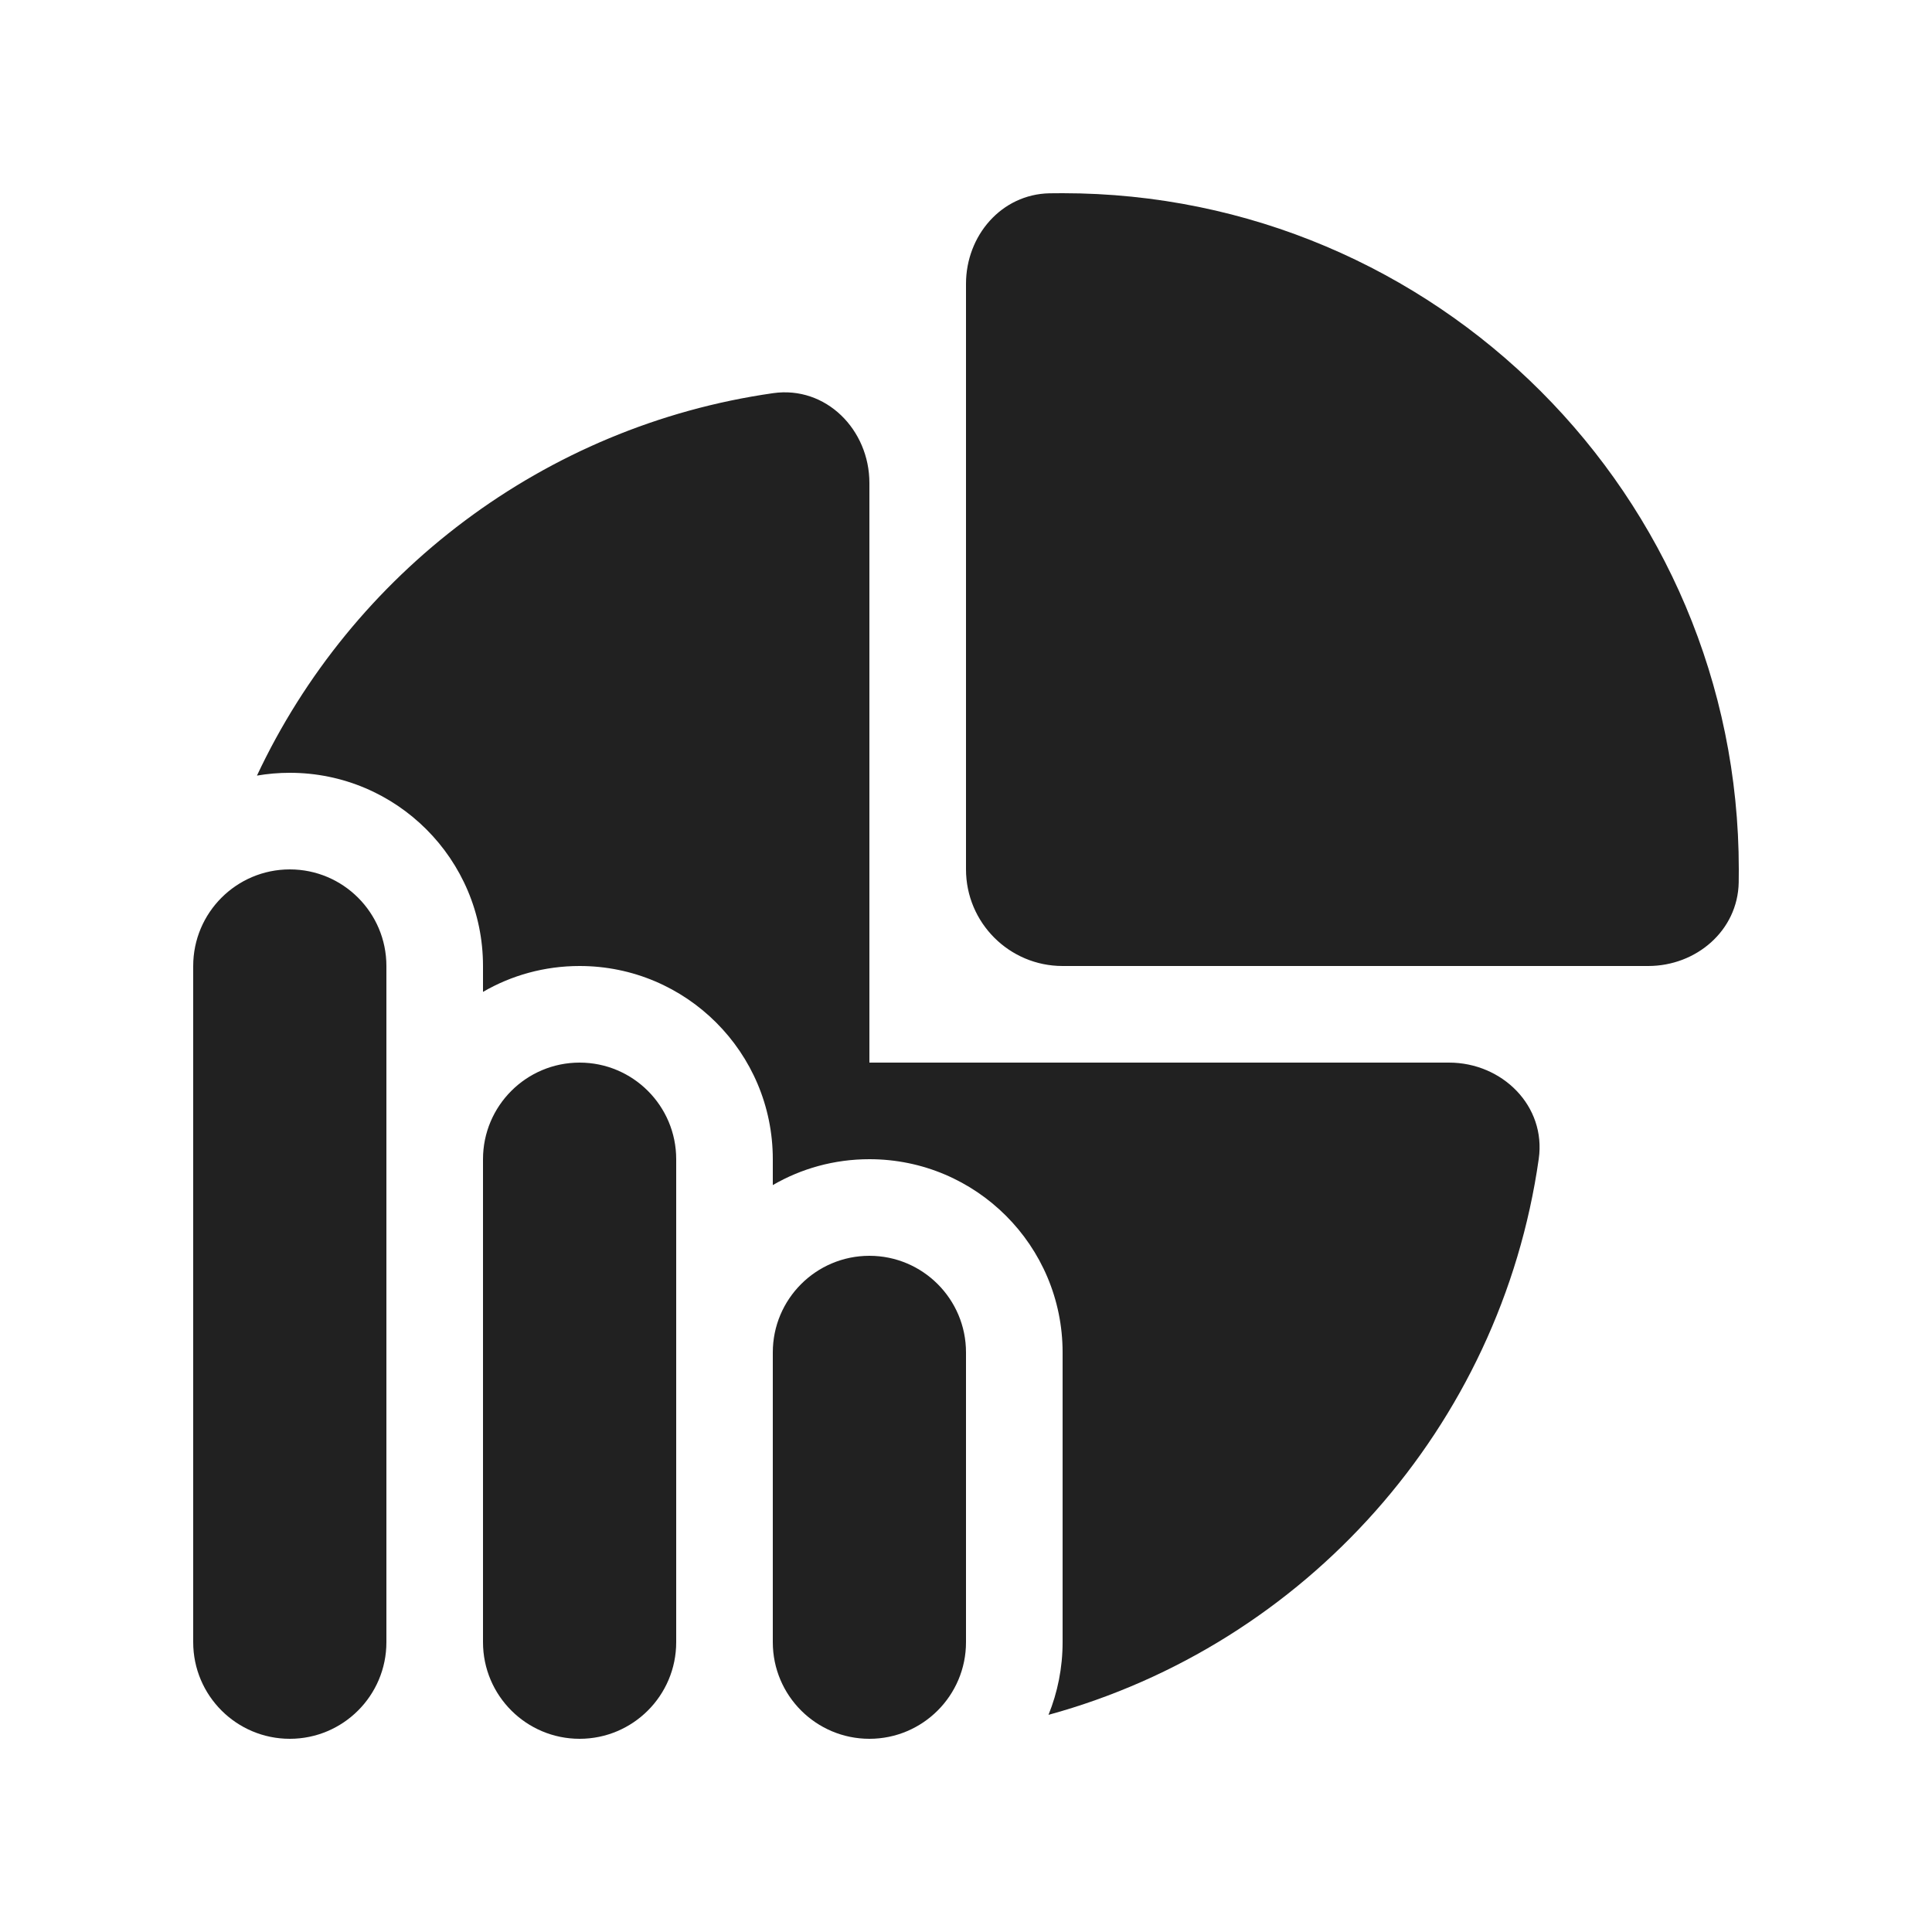
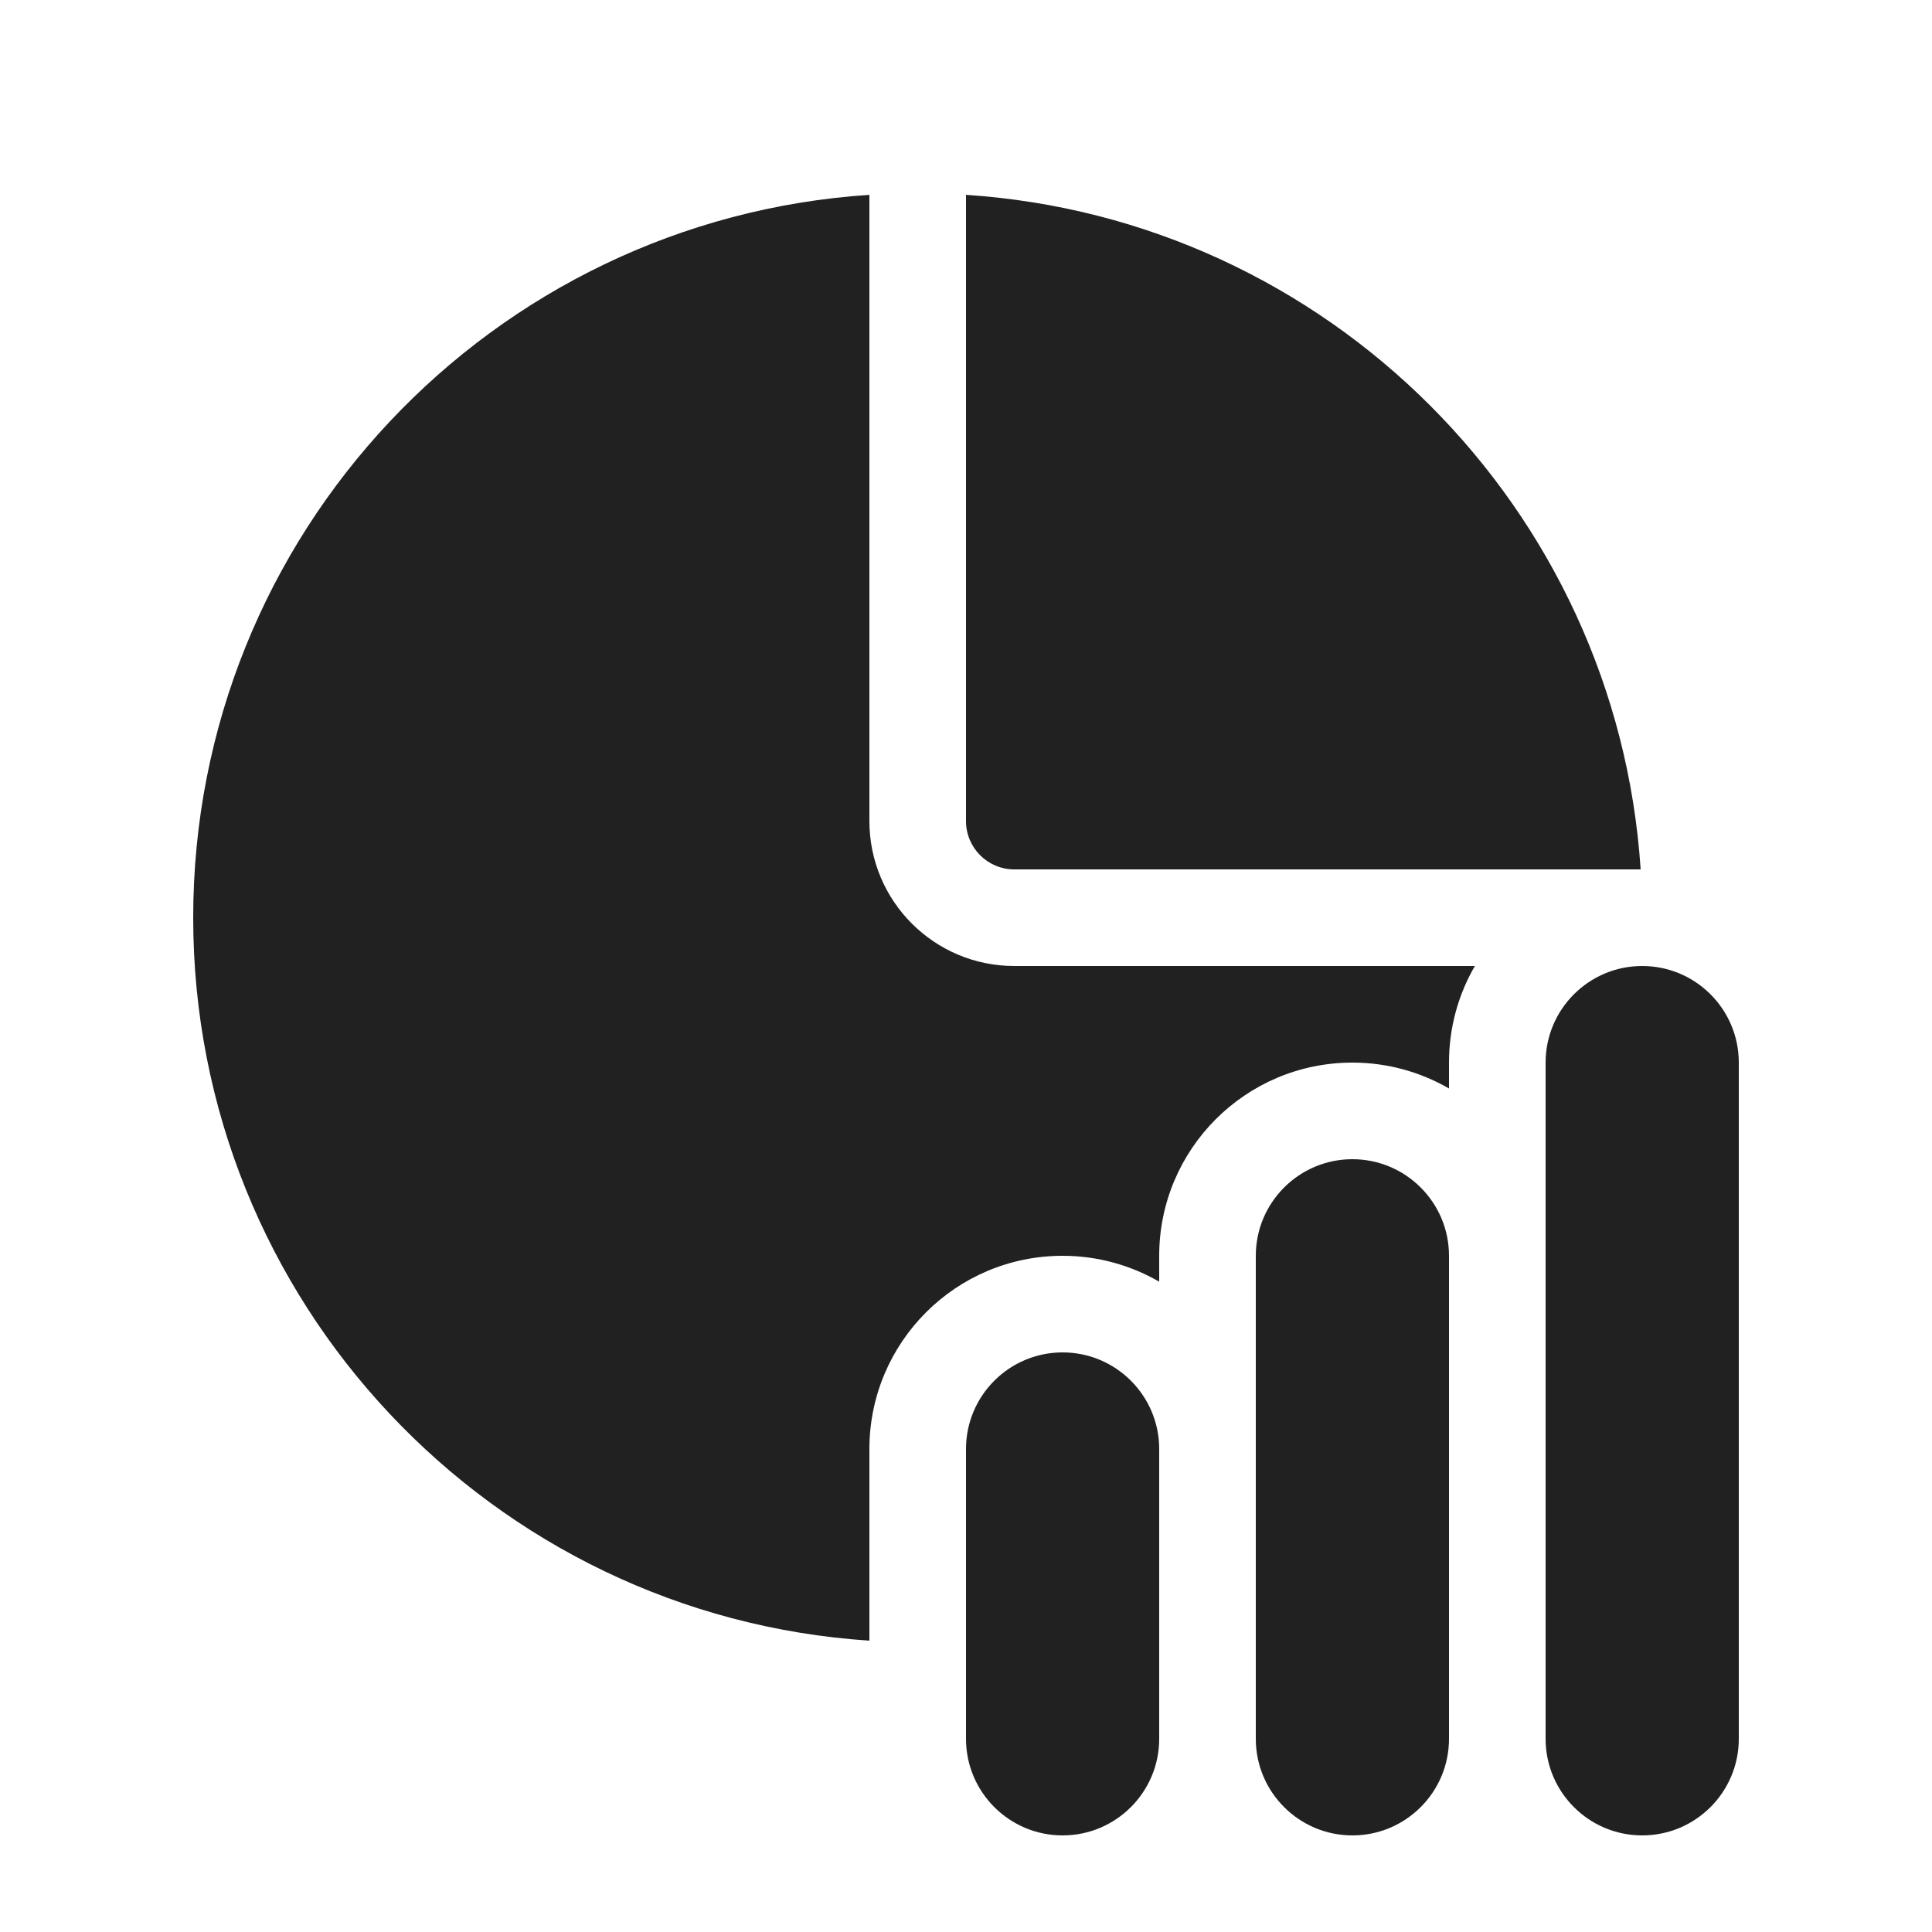
<svg xmlns="http://www.w3.org/2000/svg" width="20" height="20" viewBox="0 0 20 20" fill="none">
-   <path d="M8.003 4.07C8.55 3.992 9 4.448 9 5V11H15C15.552 11 16.007 11.45 15.929 11.997C15.534 14.773 13.509 17.025 10.854 17.752C10.948 17.52 11 17.266 11 17V14C11 12.895 10.104 12 9 12C8.636 12 8.294 12.097 8 12.268V12C8 10.895 7.104 10 6 10C5.636 10 5.294 10.097 5 10.268V10C5 8.895 4.104 8 3 8C2.884 8 2.77 8.01 2.66 8.029C3.642 5.936 5.631 4.409 8.003 4.07ZM17.062 10C17.559 10 17.989 9.634 17.999 9.136C17.999 9.091 18 9.046 18 9C18 5.134 14.866 2 11 2C10.954 2 10.909 2 10.864 2.001C10.366 2.011 10 2.44 10 2.938V9C10 9.552 10.448 10 11 10H17.062ZM3 9C3.552 9 4 9.448 4 10V17C4 17.552 3.552 18 3 18C2.448 18 2 17.552 2 17V10C2 9.448 2.448 9 3 9ZM9 13C9.552 13 10 13.448 10 14V17C10 17.552 9.552 18 9 18C8.448 18 8 17.552 8 17V14C8 13.448 8.448 13 9 13ZM6 11C6.552 11 7 11.448 7 12V17C7 17.552 6.552 18 6 18C5.448 18 5 17.552 5 17V12C5 11.448 5.448 11 6 11Z" fill="#212121" />
+   <path d="M15 11C15 10.636 15.097 10.294 15.268 10H10.5C9.672 10 9 9.329 9 8.5V2.017C5.091 2.274 2 5.526 2 9.5C2 13.474 5.091 16.727 9 16.984V15C9 13.896 9.895 13 11 13C11.364 13 11.706 13.098 12 13.268V13C12 11.896 12.895 11 14 11C14.364 11 14.706 11.098 15 11.268V11ZM10 2.017V8.5C10 8.776 10.224 9 10.5 9H16.984C16.737 5.256 13.744 2.263 10 2.017ZM16 11C16 10.448 16.448 10 17 10C17.552 10 18 10.448 18 11V18C18 18.552 17.552 19 17 19C16.448 19 16 18.552 16 18V11ZM10 15C10 14.448 10.448 14 11 14C11.552 14 12 14.448 12 15V18C12 18.552 11.552 19 11 19C10.448 19 10 18.552 10 18V15ZM13 13C13 12.448 13.448 12 14 12C14.552 12 15 12.448 15 13V18C15 18.552 14.552 19 14 19C13.448 19 13 18.552 13 18V13Z" fill="#212121" />
</svg>
